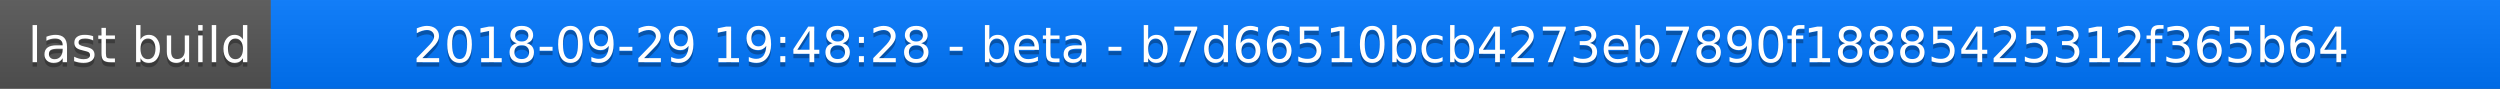
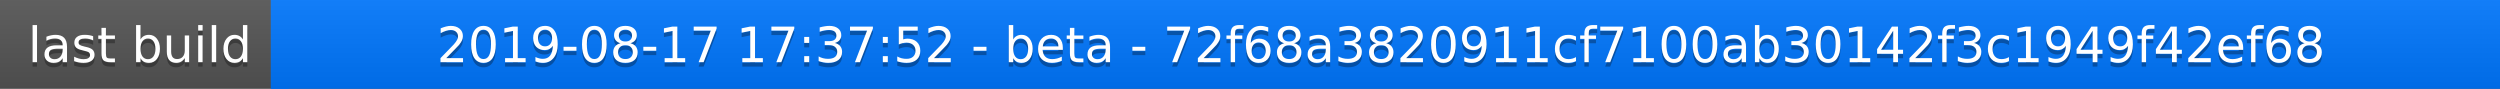
<svg xmlns="http://www.w3.org/2000/svg" width="563" height="20">
  <linearGradient id="a" x2="0" y2="100%">
    <stop offset="0" stop-color="#bbb" stop-opacity=".1" />
    <stop offset="1" stop-opacity=".1" />
  </linearGradient>
  <rect rx="0" width="563" height="20" fill="#555" />
  <rect rx="0" x="61" width="502" height="20" fill="#07f" />
  <path fill="#07f" d="M61 0h4v20h-4z" />
  <rect rx="0" width="563" height="20" fill="url(#a)" />
  <g fill="#fff" text-anchor="middle" font-family="DejaVu Sans,Verdana,Geneva,sans-serif" font-size="11">
    <text x="31.5" y="15" fill="#010101" fill-opacity=".3">last build</text>
    <text x="31.5" y="14">last build</text>
-     <text x="311" y="15" fill="#010101" fill-opacity=".3">2018-09-29 19:48:28 - beta - b7d66510bcb4273eb7890f18885425312f365b64</text>
-     <text x="311" y="14">2018-09-29 19:48:28 - beta - b7d66510bcb4273eb7890f18885425312f365b64</text>
+     <text x="311" y="15" fill="#010101" fill-opacity=".3">2019-08-17 17:37:52 - beta - 72f68a3820911cf7100ab30142f3c1949f42ef68</text>
+     <text x="311" y="14">2019-08-17 17:37:52 - beta - 72f68a3820911cf7100ab30142f3c1949f42ef68</text>
  </g>
</svg>
